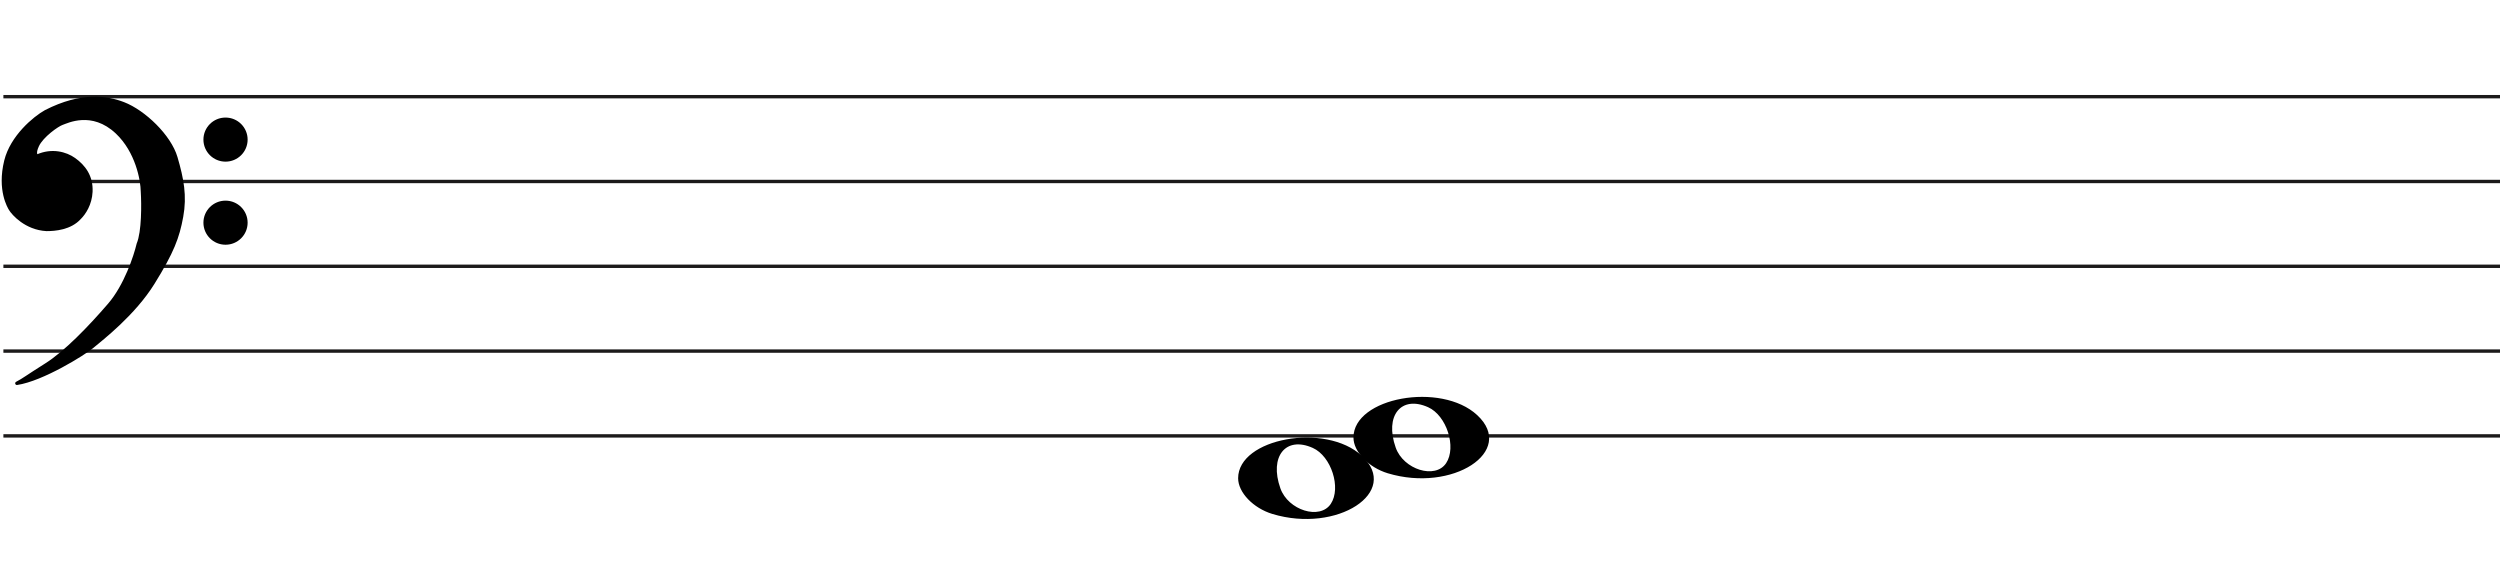
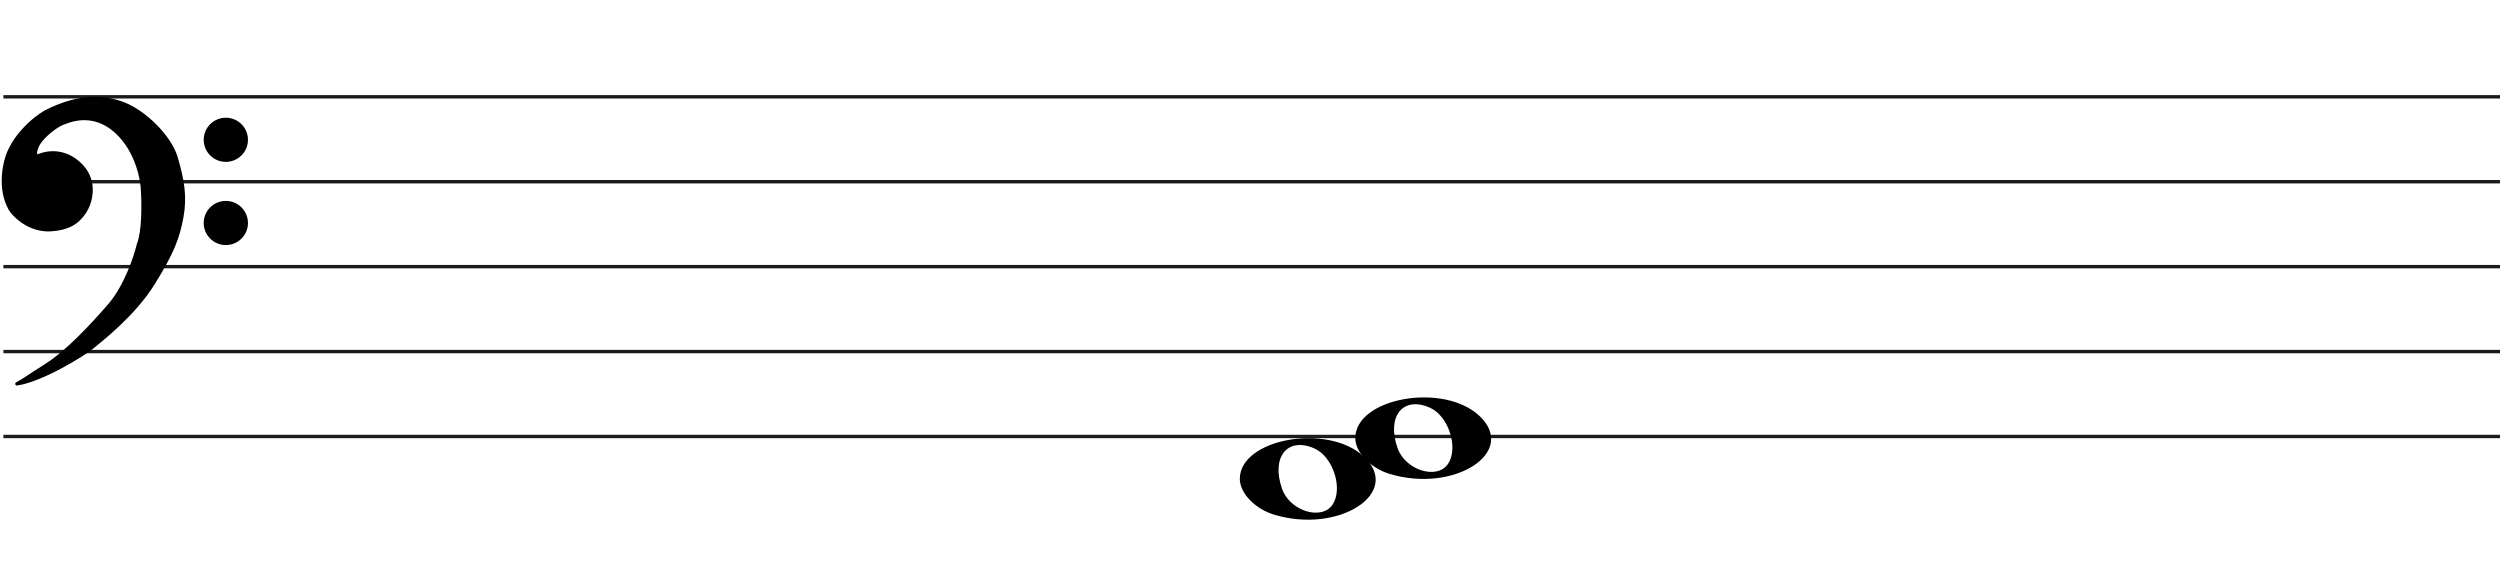
- <svg xmlns="http://www.w3.org/2000/svg" width="737" height="166" viewBox="0 0 737 166" fill="none">
-   <line x1="1" y1="28.5" x2="737" y2="28.5" stroke="#1C1A1A" />
-   <line x1="1" y1="53.5" x2="737" y2="53.5" stroke="#1C1A1A" />
-   <line x1="1" y1="78.5" x2="737" y2="78.5" stroke="#1C1A1A" />
-   <line x1="1" y1="103.5" x2="737" y2="103.5" stroke="#1C1A1A" />
-   <line x1="1" y1="128.5" x2="737" y2="128.5" stroke="#1C1A1A" />
+ <svg xmlns="http://www.w3.org/2000/svg" width="736" height="166" viewBox="0 0 736 166" fill="none">
+   <line x1="1" y1="28.5" x2="736" y2="28.5" stroke="#1C1A1A" />
+   <line x1="1" y1="53.5" x2="736" y2="53.5" stroke="#1C1A1A" />
+   <line x1="1" y1="78.5" x2="736" y2="78.5" stroke="#1C1A1A" />
+   <line x1="1" y1="103.5" x2="736" y2="103.5" stroke="#1C1A1A" />
+   <line x1="1" y1="128.5" x2="736" y2="128.5" stroke="#1C1A1A" />
  <path d="M375.097 151.514C369.453 149.805 365 145.161 365 140.984C365 129.16 390.813 124.481 401.473 134.372C413 145.069 394.188 157.295 375.097 151.514H375.097ZM392.315 148.544C395.455 143.829 392.453 134.486 387.013 132.048C379.025 128.467 374.129 134.569 377.456 143.959C379.757 150.453 389.119 153.343 392.315 148.544Z" fill="black" />
  <path d="M409.097 139.514C403.453 137.805 399 133.161 399 128.984C399 117.16 424.813 112.481 435.473 122.372C447 133.069 428.188 145.295 409.097 139.514H409.097ZM426.315 136.544C429.455 131.829 426.453 122.486 421.013 120.048C413.025 116.467 408.129 122.569 411.456 131.959C413.757 138.453 423.119 141.343 426.315 136.544Z" fill="black" />
  <path d="M27.123 102.24C24.796 104.193 12.47 111.891 4.976 113C7.102 111.891 7.773 111.225 13.589 107.565C19.306 103.967 26.34 96.694 32.268 89.817C37.01 84.315 39.911 75.619 40.768 71.959C42.289 68.32 42.222 60.164 41.999 56.54C41.961 53.028 40.41 44.605 34.505 39.014C27.123 32.026 19.629 35.909 18.287 36.352C16.944 36.796 12.358 40.013 11.016 42.897C9.943 45.204 10.569 45.929 11.016 46.003C15.273 44.117 19.35 45.2 21.872 47.001C24.668 48.998 27.017 51.992 26.794 56.54C26.615 60.179 24.824 62.863 23.482 64.194C20.686 67.3 16.199 67.633 13.701 67.633C7.661 67.3 3.865 62.974 3.075 61.643C2.746 61.088 -0.392 56.097 1.733 47.445C3.481 40.326 10.159 34.763 13.477 32.914C24.103 27.479 31.597 28.73 36.406 30.584C42.446 32.914 49.99 40.124 51.841 46.446C53.693 52.769 54.638 57.761 53.519 63.861C52.401 69.962 50.835 74.177 45.13 83.384C39.426 92.59 30.031 99.8 27.123 102.24Z" fill="black" />
  <path d="M4.976 113L4.745 112.557C4.529 112.67 4.425 112.922 4.501 113.154C4.576 113.387 4.808 113.53 5.05 113.495L4.976 113ZM27.123 102.24L26.801 101.857L27.123 102.24ZM45.13 83.384L45.556 83.647L45.13 83.384ZM51.841 46.446L52.321 46.306L51.841 46.446ZM36.406 30.584L36.586 30.118V30.118L36.406 30.584ZM13.477 32.914L13.249 32.469L13.241 32.473L13.234 32.477L13.477 32.914ZM1.733 47.445L2.218 47.564L1.733 47.445ZM3.075 61.643L2.645 61.898H2.645L3.075 61.643ZM13.701 67.633L13.673 68.132L13.687 68.133H13.701V67.633ZM23.482 64.194L23.13 63.839L23.12 63.849L23.11 63.859L23.482 64.194ZM26.794 56.54L26.294 56.516L26.794 56.54ZM21.872 47.001L22.163 46.594L21.872 47.001ZM11.016 46.003L10.935 46.496L11.082 46.52L11.219 46.46L11.016 46.003ZM11.016 42.897L11.47 43.108L11.016 42.897ZM18.287 36.352L18.443 36.827L18.287 36.352ZM34.505 39.014L34.161 39.378L34.505 39.014ZM41.999 56.54L41.499 56.546L41.499 56.558L41.5 56.571L41.999 56.54ZM40.768 71.959L40.307 71.766L40.291 71.804L40.281 71.844L40.768 71.959ZM32.268 89.817L31.889 89.491L32.268 89.817ZM13.589 107.565L13.855 107.988L13.589 107.565ZM5.05 113.495C8.889 112.926 13.91 110.687 18.223 108.377C22.542 106.065 26.241 103.633 27.444 102.624L26.801 101.857C25.678 102.8 22.05 105.194 17.751 107.496C13.447 109.8 8.558 111.964 4.903 112.505L5.05 113.495ZM27.444 102.624C30.328 100.204 39.799 92.937 45.556 83.647L44.705 83.12C39.053 92.243 29.734 99.397 26.801 101.857L27.444 102.624ZM45.556 83.647C51.282 74.405 52.878 70.131 54.011 63.951L53.027 63.771C51.923 69.793 50.388 73.949 44.705 83.12L45.556 83.647ZM54.011 63.951C55.15 57.736 54.18 52.655 52.321 46.306L51.361 46.587C53.205 52.883 54.125 57.785 53.027 63.771L54.011 63.951ZM52.321 46.306C51.363 43.034 48.953 39.581 46.049 36.665C43.142 33.747 39.689 31.315 36.586 30.118L36.226 31.051C39.163 32.184 42.502 34.521 45.34 37.371C48.181 40.223 50.468 43.536 51.361 46.587L52.321 46.306ZM36.586 30.118C31.655 28.216 24.012 26.963 13.249 32.469L13.705 33.359C24.193 27.994 31.538 29.243 36.226 31.051L36.586 30.118ZM13.234 32.477C11.525 33.429 8.984 35.316 6.647 37.865C4.311 40.414 2.148 43.657 1.247 47.325L2.218 47.564C3.065 44.114 5.115 41.016 7.385 38.541C9.653 36.066 12.111 34.247 13.72 33.35L13.234 32.477ZM1.247 47.325C-0.921 56.156 2.282 61.286 2.645 61.898L3.505 61.388C3.21 60.89 0.138 56.037 2.218 47.564L1.247 47.325ZM2.645 61.898C3.079 62.63 4.276 64.094 6.128 65.419C7.989 66.75 10.537 67.959 13.673 68.132L13.728 67.133C10.824 66.973 8.455 65.854 6.71 64.606C4.957 63.352 3.861 61.987 3.505 61.388L2.645 61.898ZM13.701 68.133C16.203 68.133 20.898 67.811 23.853 64.528L23.11 63.859C20.473 66.789 16.195 67.133 13.701 67.133V68.133ZM23.834 64.549C25.244 63.151 27.107 60.354 27.293 56.565L26.294 56.516C26.123 60.003 24.404 62.575 23.13 63.839L23.834 64.549ZM27.293 56.565C27.528 51.794 25.048 48.654 22.163 46.594L21.582 47.408C24.289 49.341 26.507 52.191 26.294 56.516L27.293 56.565ZM22.163 46.594C19.521 44.708 15.257 43.577 10.814 45.545L11.219 46.46C15.289 44.657 19.18 45.693 21.582 47.408L22.163 46.594ZM11.098 45.509C11.097 45.509 11.075 45.505 11.045 45.473C11.016 45.441 10.965 45.366 10.939 45.206C10.885 44.873 10.95 44.225 11.47 43.108L10.563 42.686C10.009 43.876 9.85 44.744 9.952 45.368C10.059 46.023 10.466 46.419 10.935 46.496L11.098 45.509ZM11.47 43.108C12.092 41.771 13.501 40.304 14.969 39.096C15.695 38.498 16.42 37.976 17.042 37.578C17.676 37.173 18.17 36.917 18.443 36.827L18.13 35.878C17.732 36.009 17.149 36.322 16.504 36.735C15.847 37.156 15.089 37.701 14.334 38.324C12.838 39.555 11.283 41.139 10.563 42.686L11.47 43.108ZM18.443 36.827C19.183 36.583 21.282 35.544 24.156 35.396C26.998 35.25 30.579 35.987 34.161 39.378L34.848 38.651C31.048 35.054 27.192 34.238 24.105 34.397C21.052 34.554 18.733 35.678 18.13 35.878L18.443 36.827ZM34.161 39.378C39.932 44.84 41.462 53.108 41.499 56.546L42.499 56.535C42.461 52.947 40.889 44.37 34.848 38.651L34.161 39.378ZM41.5 56.571C41.611 58.367 41.683 61.294 41.538 64.219C41.393 67.166 41.031 70.035 40.307 71.766L41.23 72.151C42.027 70.244 42.392 67.216 42.537 64.269C42.684 61.3 42.611 58.337 42.498 56.51L41.5 56.571ZM40.281 71.844C39.431 75.476 36.553 84.079 31.889 89.491L32.646 90.144C37.467 84.551 40.391 75.762 41.255 72.073L40.281 71.844ZM31.889 89.491C25.961 96.368 18.97 103.587 13.322 107.142L13.855 107.988C19.642 104.346 26.718 97.021 32.646 90.144L31.889 89.491ZM13.322 107.142C10.409 108.975 8.783 110.059 7.624 110.821C6.467 111.581 5.785 112.014 4.745 112.557L5.208 113.443C6.293 112.877 7.009 112.422 8.173 111.657C9.334 110.894 10.952 109.815 13.855 107.988L13.322 107.142Z" fill="black" />
  <ellipse cx="66.485" cy="41.156" rx="6.515" ry="6.498" fill="black" />
  <ellipse cx="66.485" cy="65.647" rx="6.515" ry="6.498" fill="black" />
</svg>
